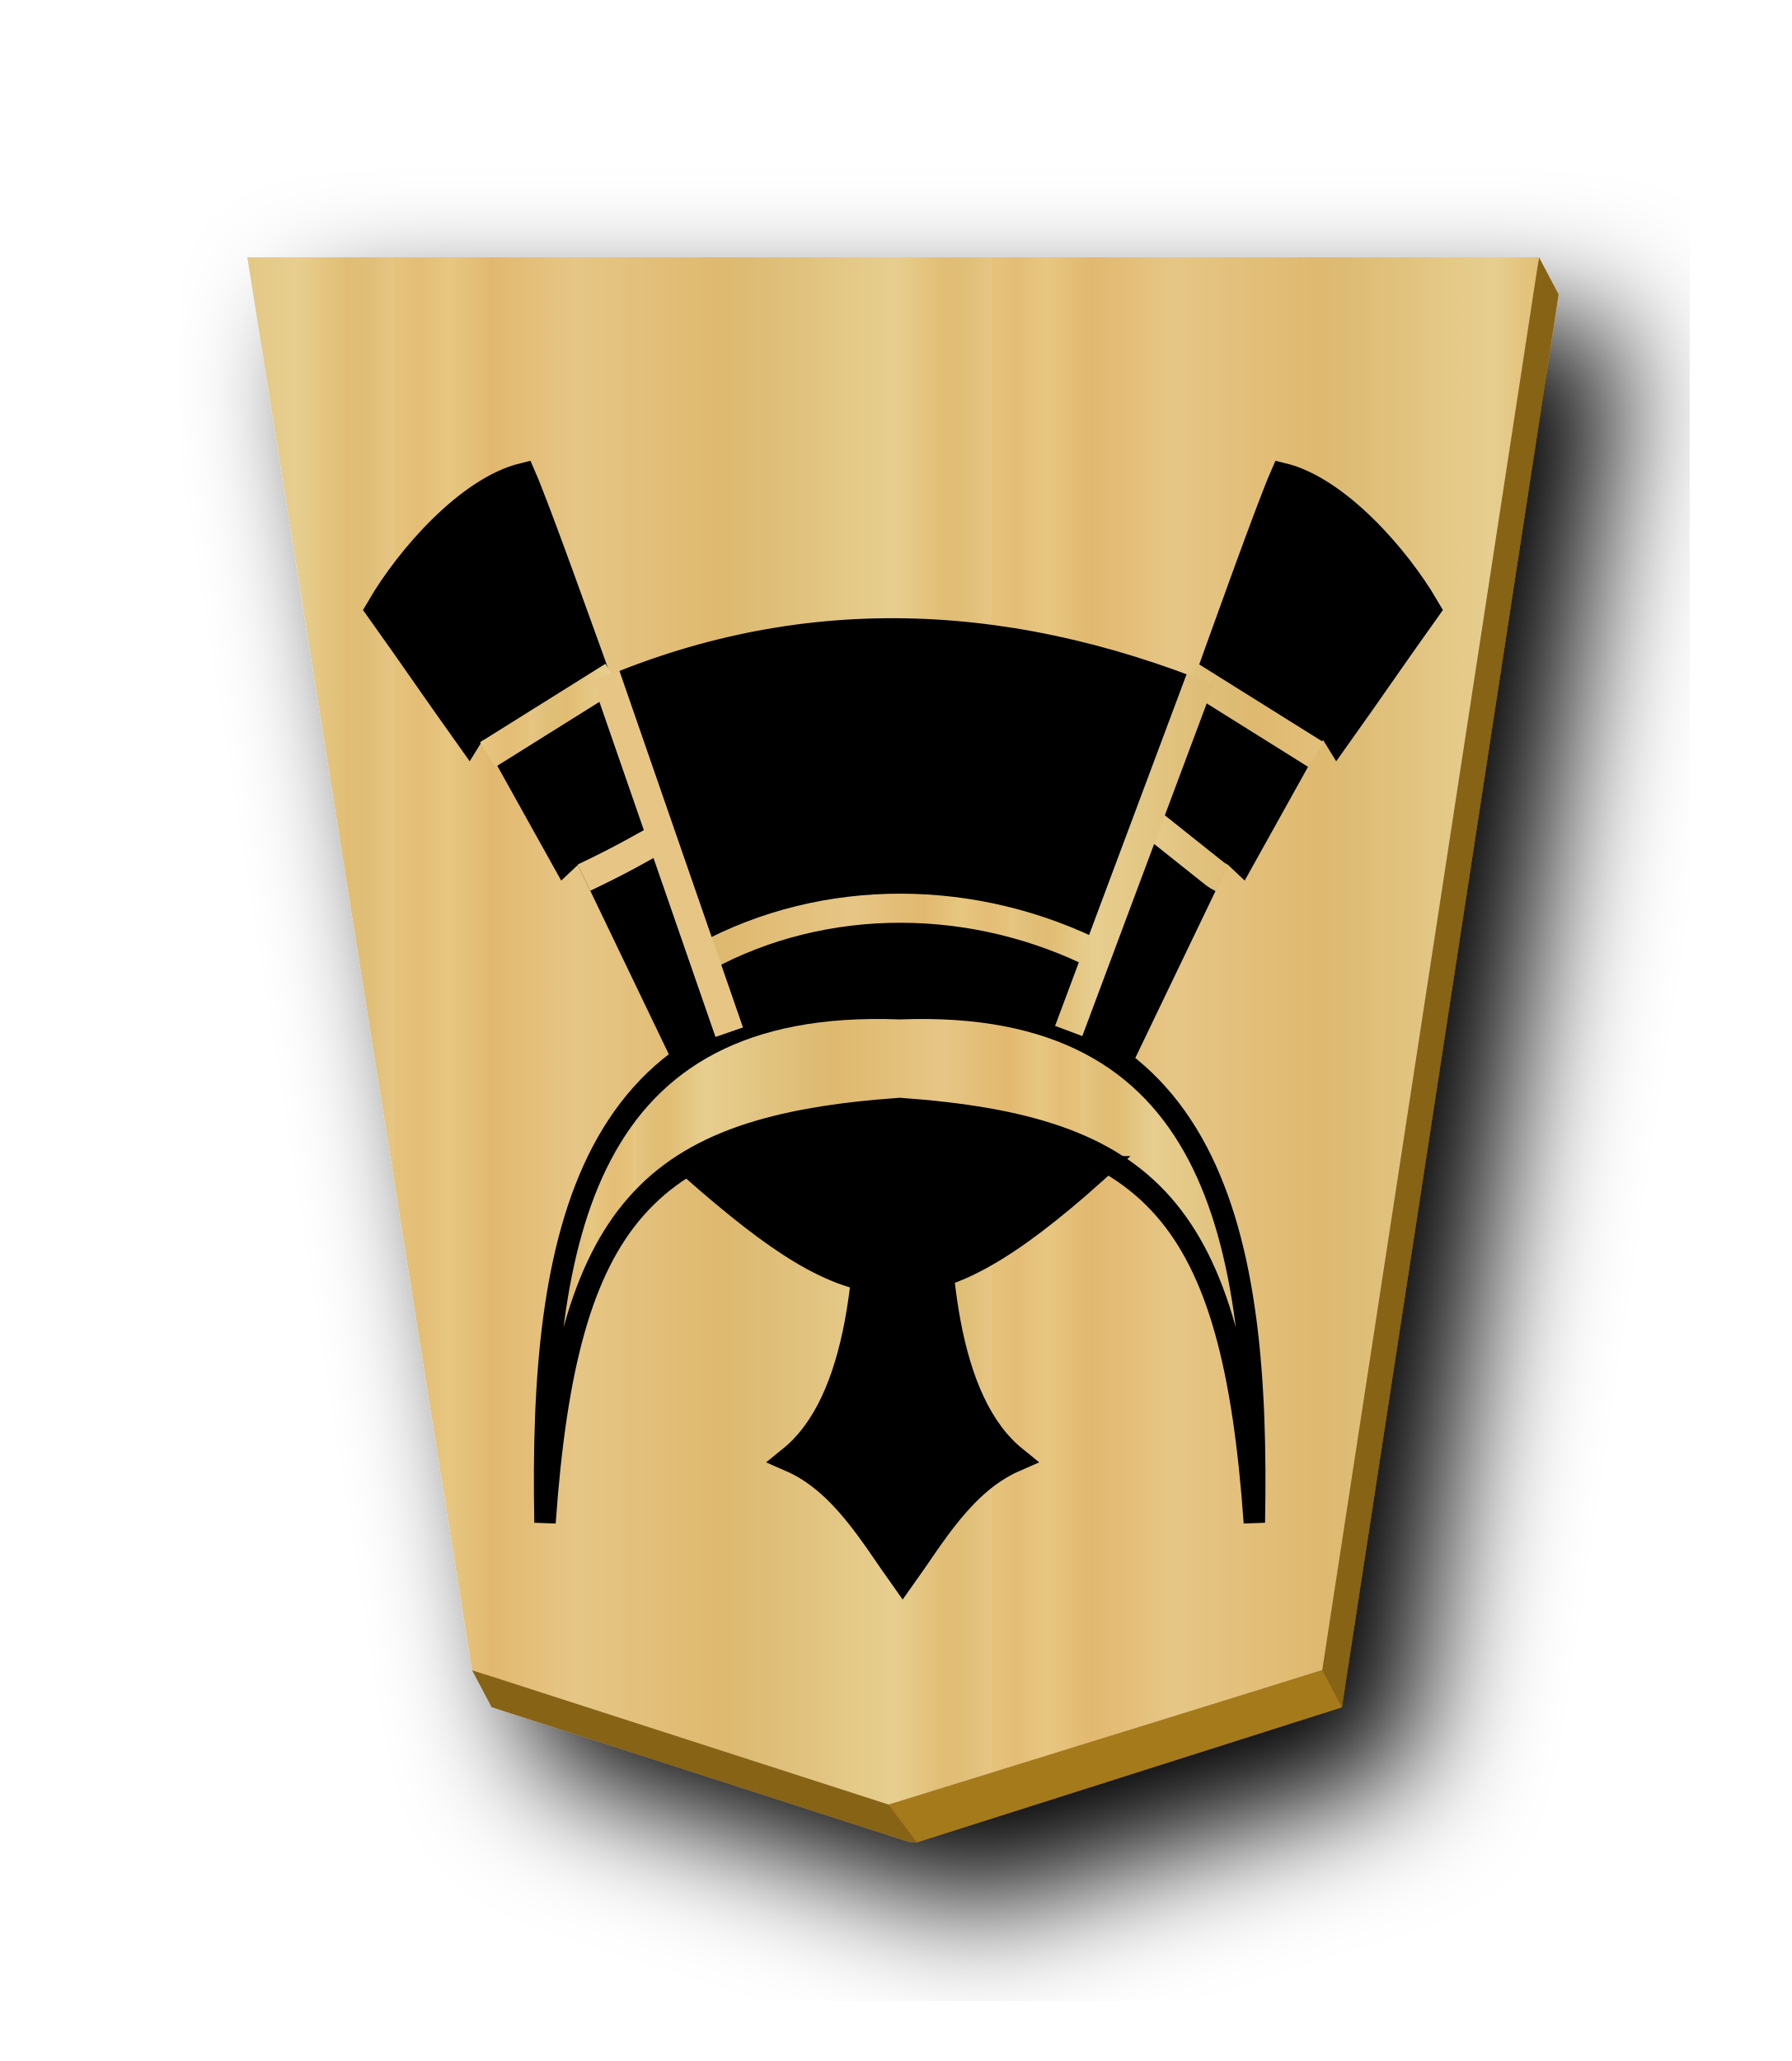
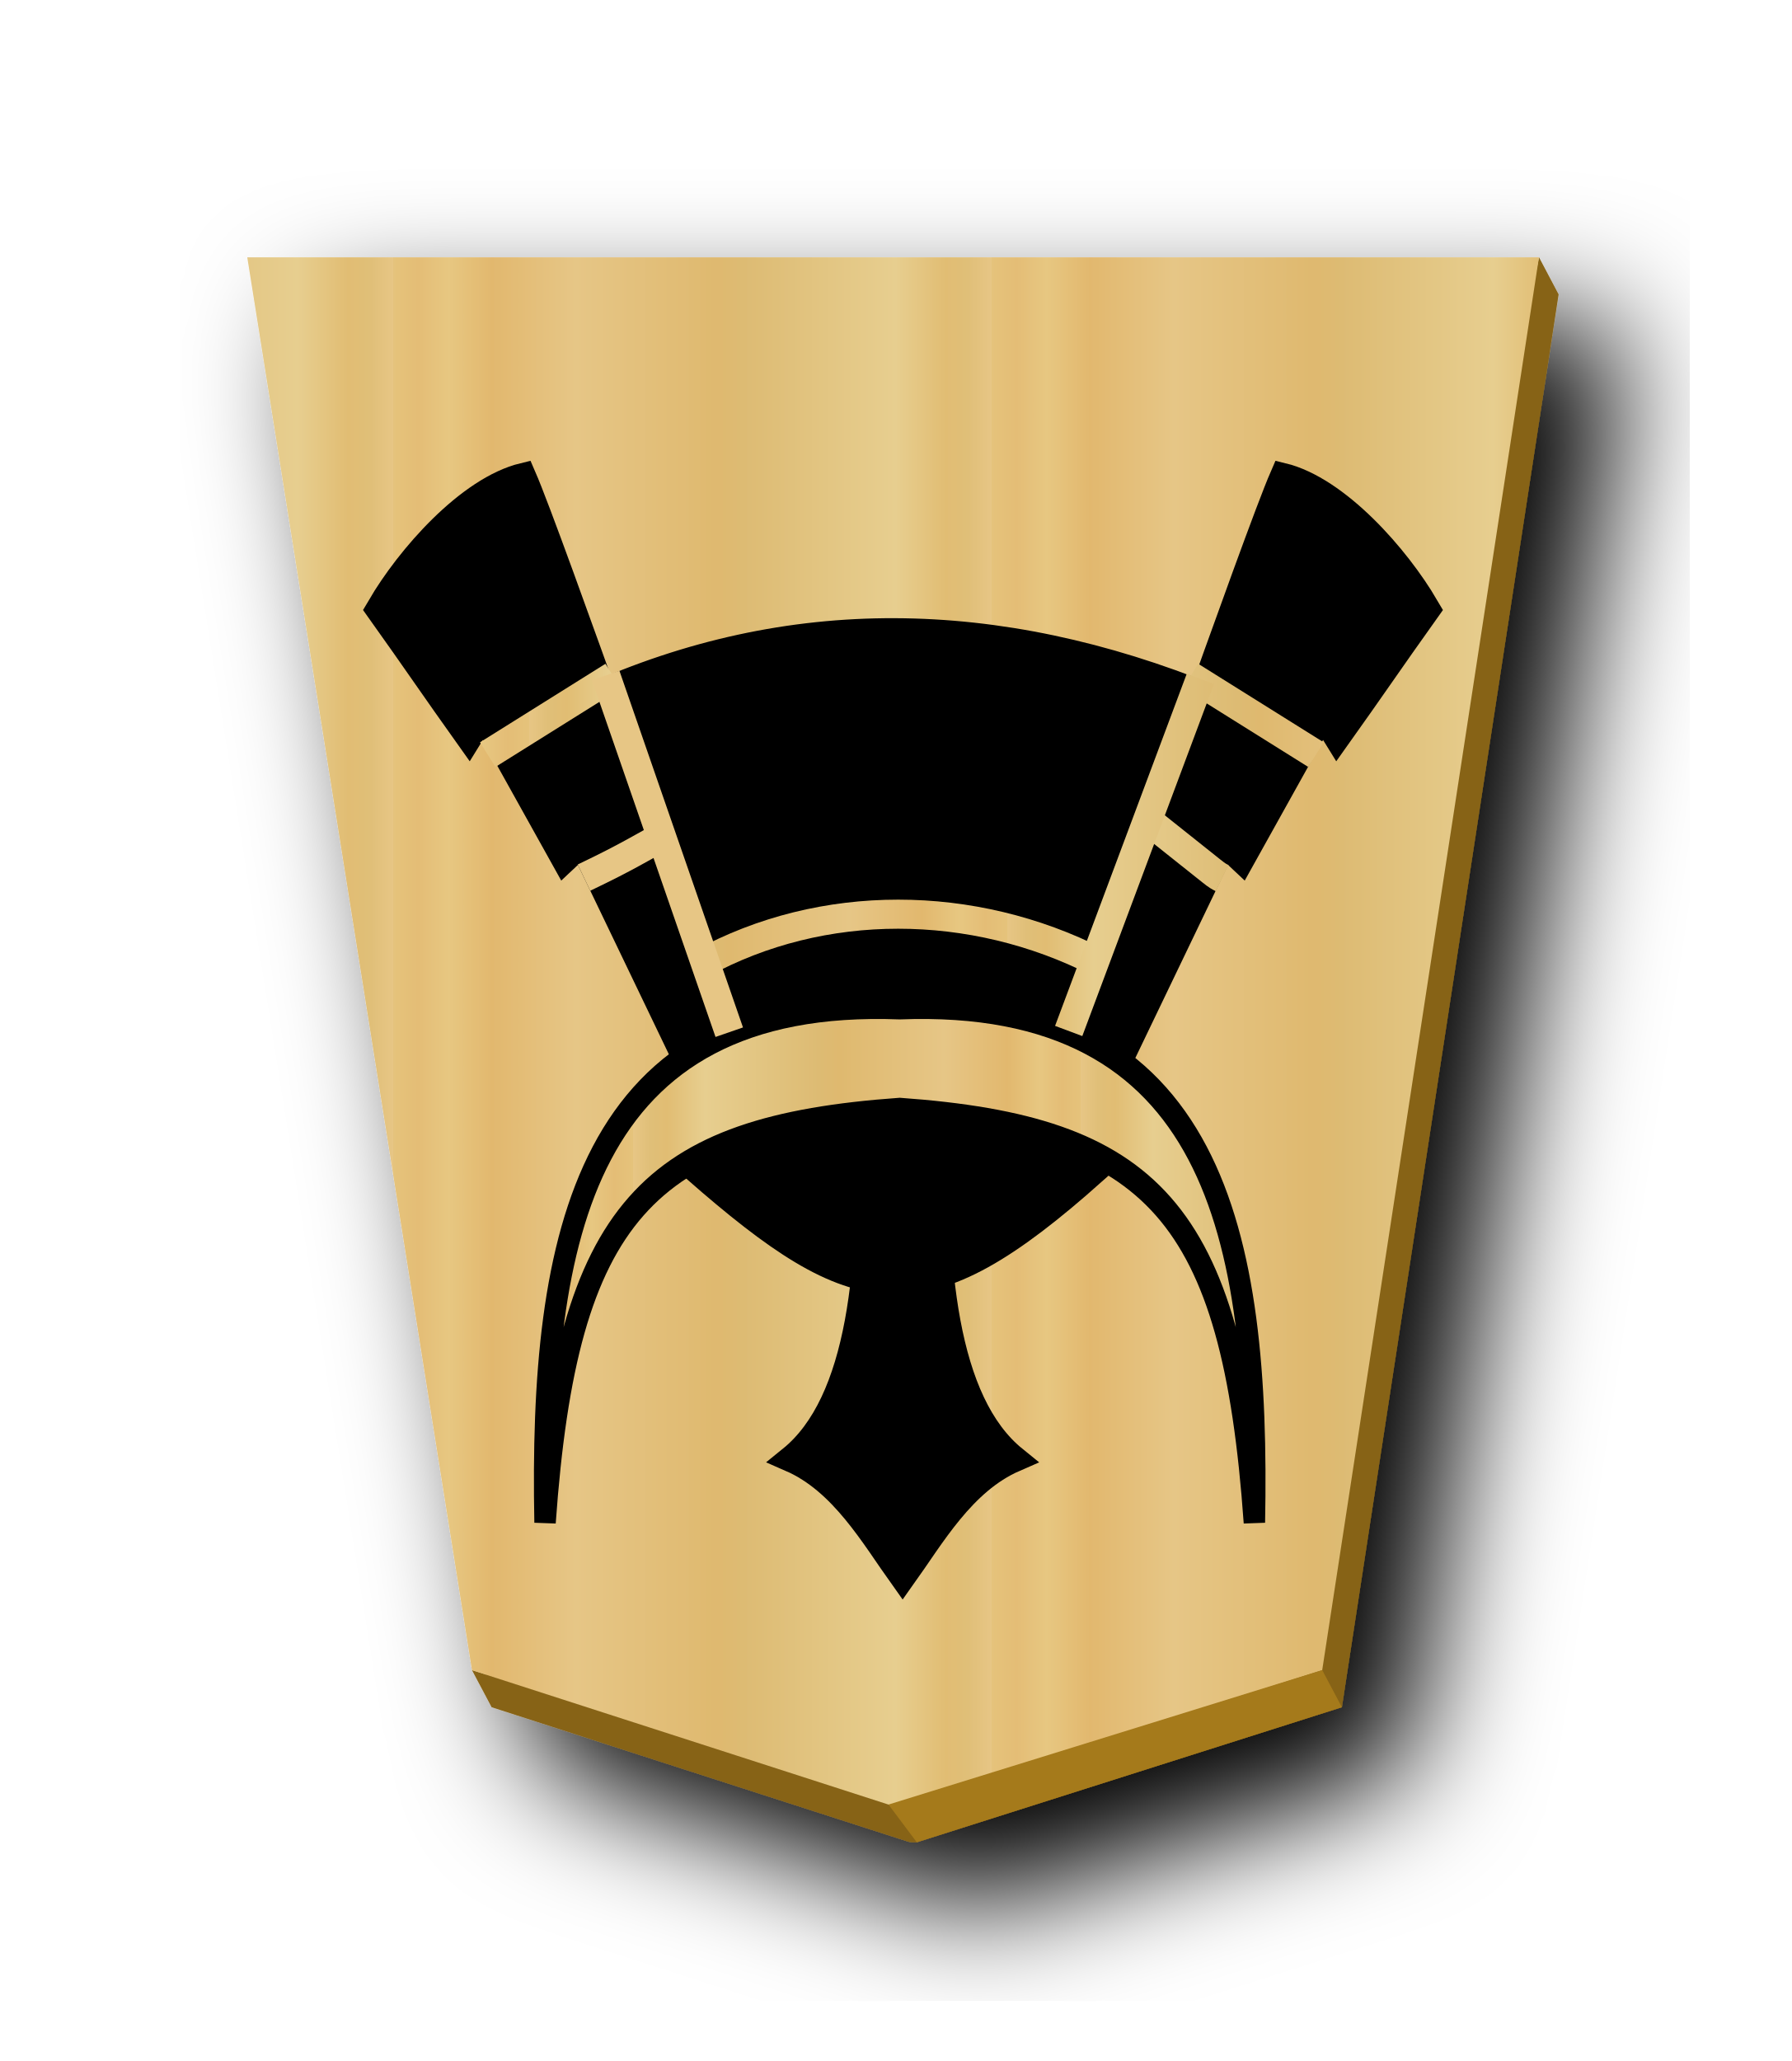
- <svg xmlns="http://www.w3.org/2000/svg" xmlns:xlink="http://www.w3.org/1999/xlink" width="52.157" height="60" version="1.1" id="svg1717">
-   <defs id="defs1721">
-     <filter style="color-interpolation-filters:sRGB" id="filter1552">
-       <feFlood flood-opacity="0.498" flood-color="rgb(0,0,0)" result="flood" id="feFlood1542" />
-       <feComposite in="flood" in2="SourceGraphic" operator="in" result="composite1" id="feComposite1544" />
-       <feGaussianBlur in="composite1" stdDeviation="2.5" result="blur" id="feGaussianBlur1546" />
-       <feOffset dx="4.57967e-15" dy="4.41314e-15" result="offset" id="feOffset1548" />
-       <feComposite in="SourceGraphic" in2="offset" operator="over" result="composite2" id="feComposite1550" />
+ <svg xmlns="http://www.w3.org/2000/svg" xmlns:xlink="http://www.w3.org/1999/xlink" width="52.157" height="60">
+   <defs>
+     <filter id="d">
+       <feGaussianBlur in="SourceAlpha" result="blur" stdDeviation="2" />
+       <feOffset result="offsetBlur" dx="2" dy="2" />
+       <feBlend in="SourceGraphic" in2="offsetBlur" />
    </filter>
-     <filter style="color-interpolation-filters:sRGB" id="filter1540">
-       <feFlood flood-opacity="0.498" flood-color="rgb(0,0,0)" result="flood" id="feFlood1530" />
-       <feComposite in="flood" in2="SourceGraphic" operator="in" result="composite1" id="feComposite1532" />
-       <feGaussianBlur in="composite1" stdDeviation="2.5" result="blur" id="feGaussianBlur1534" />
-       <feOffset dx="4.57967e-15" dy="4.41314e-15" result="offset" id="feOffset1536" />
-       <feComposite in="SourceGraphic" in2="offset" operator="over" result="composite2" id="feComposite1538" />
-     </filter>
-     <filter id="drop-shadow-9">
-       <feGaussianBlur in="SourceAlpha" result="blur" stdDeviation="2" id="feGaussianBlur5056" />
-       <feOffset result="offsetBlur" dx="2" dy="2" id="feOffset5058" />
-       <feBlend in="SourceGraphic" in2="offsetBlur" mode="normal" id="feBlend5060" />
-     </filter>
-     <filter id="drop-shadow-2">
-       <feGaussianBlur in="SourceAlpha" result="blur" stdDeviation="2" id="feGaussianBlur6807" />
-       <feOffset result="offsetBlur" dx="2" dy="2" id="feOffset6809" />
-       <feBlend in="SourceGraphic" in2="offsetBlur" mode="normal" id="feBlend6811" />
-     </filter>
-     <filter id="drop-shadow-2-8">
-       <feGaussianBlur in="SourceAlpha" result="blur" stdDeviation="2" id="feGaussianBlur6807-2" />
-       <feOffset result="offsetBlur" dx="2" dy="2" id="feOffset6809-8" />
-       <feBlend in="SourceGraphic" in2="offsetBlur" mode="normal" id="feBlend6811-0" />
-     </filter>
-     <filter id="drop-shadow-6">
-       <feGaussianBlur in="SourceAlpha" result="blur" stdDeviation="2" id="feGaussianBlur5056-9" />
-       <feOffset result="offsetBlur" dx="2" dy="2" id="feOffset5058-0" />
-       <feBlend in="SourceGraphic" in2="offsetBlur" mode="normal" id="feBlend5060-9" />
-     </filter>
-     <filter id="drop-shadow-27">
-       <feGaussianBlur in="SourceAlpha" result="blur" stdDeviation="2" id="feGaussianBlur5056-5" />
-       <feOffset result="offsetBlur" dx="2" dy="2" id="feOffset5058-6" />
-       <feBlend in="SourceGraphic" in2="offsetBlur" mode="normal" id="feBlend5060-96" />
-     </filter>
-     <filter id="drop-shadow-2-88">
-       <feGaussianBlur in="SourceAlpha" result="blur" stdDeviation="2" id="feGaussianBlur6807-1" />
-       <feOffset result="offsetBlur" dx="2" dy="2" id="feOffset6809-5" />
-       <feBlend in="SourceGraphic" in2="offsetBlur" mode="normal" id="feBlend6811-7" />
-     </filter>
-     <filter id="drop-shadow-2-6">
-       <feGaussianBlur in="SourceAlpha" result="blur" stdDeviation="2" id="feGaussianBlur6807-4" />
-       <feOffset result="offsetBlur" dx="2" dy="2" id="feOffset6809-6" />
-       <feBlend in="SourceGraphic" in2="offsetBlur" mode="normal" id="feBlend6811-8" />
-     </filter>
-     <filter id="drop-shadow-62">
-       <feGaussianBlur in="SourceAlpha" result="blur" stdDeviation="2" id="feGaussianBlur5056-7" />
-       <feOffset result="offsetBlur" dx="2" dy="2" id="feOffset5058-9" />
-       <feBlend in="SourceGraphic" in2="offsetBlur" mode="normal" id="feBlend5060-1" />
-     </filter>
-     <filter id="drop-shadow-1">
-       <feGaussianBlur in="SourceAlpha" result="blur" stdDeviation="2" id="feGaussianBlur5056-0" />
-       <feOffset result="offsetBlur" dx="2" dy="2" id="feOffset5058-7" />
-       <feBlend in="SourceGraphic" in2="offsetBlur" mode="normal" id="feBlend5060-4" />
-     </filter>
-     <filter id="drop-shadow-2-67">
-       <feGaussianBlur in="SourceAlpha" result="blur" stdDeviation="2" id="feGaussianBlur6807-7" />
-       <feOffset result="offsetBlur" dx="2" dy="2" id="feOffset6809-4" />
-       <feBlend in="SourceGraphic" in2="offsetBlur" mode="normal" id="feBlend6811-74" />
-     </filter>
-     <filter id="drop-shadow-2-86">
-       <feGaussianBlur in="SourceAlpha" result="blur" stdDeviation="2" id="feGaussianBlur6807-6" />
-       <feOffset result="offsetBlur" dx="2" dy="2" id="feOffset6809-9" />
-       <feBlend in="SourceGraphic" in2="offsetBlur" mode="normal" id="feBlend6811-1" />
-     </filter>
-     <filter id="drop-shadow-22">
-       <feGaussianBlur in="SourceAlpha" result="blur" stdDeviation="2" id="feGaussianBlur5056-0-5" />
-       <feOffset result="offsetBlur" dx="2" dy="2" id="feOffset5058-0-0" />
-       <feBlend in="SourceGraphic" in2="offsetBlur" mode="normal" id="feBlend5060-0" />
-     </filter>
-     <filter id="drop-shadow-2-8-6">
-       <feGaussianBlur in="SourceAlpha" result="blur" stdDeviation="2" id="feGaussianBlur6807-40" />
-       <feOffset result="offsetBlur" dx="2" dy="2" id="feOffset6809-4-3" />
-       <feBlend in="SourceGraphic" in2="offsetBlur" mode="normal" id="feBlend6811-3" />
-     </filter>
-     <filter id="drop-shadow-5">
-       <feGaussianBlur in="SourceAlpha" result="blur" stdDeviation="2" id="feGaussianBlur5056-6" />
-       <feOffset result="offsetBlur" dx="2" dy="2" id="feOffset5058-2" />
-       <feBlend in="SourceGraphic" in2="offsetBlur" mode="normal" id="feBlend5060-8" />
-     </filter>
-     <filter id="drop-shadow-5-9">
-       <feGaussianBlur in="SourceAlpha" result="blur" stdDeviation="2" id="feGaussianBlur5056-6-0" />
-       <feOffset result="offsetBlur" dx="2" dy="2" id="feOffset5058-2-0" />
-       <feBlend in="SourceGraphic" in2="offsetBlur" mode="normal" id="feBlend5060-8-3" />
-     </filter>
-     <filter id="drop-shadow-2-84">
-       <feGaussianBlur in="SourceAlpha" result="blur" stdDeviation="2" id="feGaussianBlur6807-9" />
-       <feOffset result="offsetBlur" dx="2" dy="2" id="feOffset6809-5-9" />
-       <feBlend in="SourceGraphic" in2="offsetBlur" mode="normal" id="feBlend6811-1-9" />
-     </filter>
-     <filter id="drop-shadow-5-7">
-       <feGaussianBlur in="SourceAlpha" result="blur" stdDeviation="2" id="feGaussianBlur5056-6-4" />
-       <feOffset result="offsetBlur" dx="2" dy="2" id="feOffset5058-2-07" />
-       <feBlend in="SourceGraphic" in2="offsetBlur" mode="normal" id="feBlend5060-8-9" />
-     </filter>
-     <filter id="drop-shadow-5-0">
-       <feGaussianBlur in="SourceAlpha" result="blur" stdDeviation="2" id="feGaussianBlur5056-6-2" />
-       <feOffset result="offsetBlur" dx="2" dy="2" id="feOffset5058-2-2" />
-       <feBlend in="SourceGraphic" in2="offsetBlur" mode="normal" id="feBlend5060-8-4" />
-     </filter>
-     <filter id="drop-shadow-2-8-6-3">
-       <feGaussianBlur in="SourceAlpha" result="blur" stdDeviation="2" id="feGaussianBlur6807-40-7" />
-       <feOffset result="offsetBlur" dx="2" dy="2" id="feOffset6809-4-3-6" />
-       <feBlend in="SourceGraphic" in2="offsetBlur" mode="normal" id="feBlend6811-3-1" />
-     </filter>
-     <filter id="drop-shadow-2-8-6-8">
-       <feGaussianBlur in="SourceAlpha" result="blur" stdDeviation="2" id="feGaussianBlur6807-40-6" />
-       <feOffset result="offsetBlur" dx="2" dy="2" id="feOffset6809-4-3-1" />
-       <feBlend in="SourceGraphic" in2="offsetBlur" mode="normal" id="feBlend6811-3-8" />
-     </filter>
-     <filter id="drop-shadow-22-1">
-       <feGaussianBlur in="SourceAlpha" result="blur" stdDeviation="2" id="feGaussianBlur5056-0-5-5" />
-       <feOffset result="offsetBlur" dx="2" dy="2" id="feOffset5058-0-0-8" />
-       <feBlend in="SourceGraphic" in2="offsetBlur" mode="normal" id="feBlend5060-0-4" />
-     </filter>
-     <linearGradient id="linearGradient12530">
-       <stop style="stop-color:#dfb459;stop-opacity:1" offset="0" id="stop12526" />
-       <stop id="stop16843" offset="0.033" style="stop-color:#dead54;stop-opacity:1" />
-       <stop id="stop12556" offset="0.093" style="stop-color:#e1b85f;stop-opacity:1" />
-       <stop id="stop12532" offset="0.165" style="stop-color:#dba84d;stop-opacity:1" />
-       <stop style="stop-color:#dfb765;stop-opacity:1" offset="0.305" id="stop12564" />
-       <stop style="stop-color:#d8a94e;stop-opacity:1" offset="0.539" id="stop12558" />
-       <stop id="stop12562" offset="0.586" style="stop-color:#d5ab53;stop-opacity:1" />
-       <stop style="stop-color:#e0bf6e;stop-opacity:1" offset="0.84" id="stop12534" />
-       <stop id="stop16845" offset="0.924" style="stop-color:#daae52;stop-opacity:1" />
-       <stop id="stop12560" offset="0.962" style="stop-color:#d9af57;stop-opacity:1" />
-       <stop style="stop-color:#e1b663;stop-opacity:1" offset="1" id="stop12528" />
+     <linearGradient id="a">
+       <stop offset="0" stop-color="#dfb459" />
+       <stop offset=".033" stop-color="#dead54" />
+       <stop offset=".093" stop-color="#e1b85f" />
+       <stop offset=".165" stop-color="#dba84d" />
+       <stop offset=".305" stop-color="#dfb765" />
+       <stop offset=".539" stop-color="#d8a94e" />
+       <stop offset=".586" stop-color="#d5ab53" />
+       <stop offset=".84" stop-color="#e0bf6e" />
+       <stop offset=".924" stop-color="#daae52" />
+       <stop offset=".962" stop-color="#d9af57" />
+       <stop offset="1" stop-color="#e1b663" />
    </linearGradient>
-     <filter id="drop-shadow-22-2">
-       <feGaussianBlur in="SourceAlpha" result="blur" stdDeviation="2" id="feGaussianBlur5056-0-5-1" />
-       <feOffset result="offsetBlur" dx="2" dy="2" id="feOffset5058-0-0-3" />
-       <feBlend in="SourceGraphic" in2="offsetBlur" mode="normal" id="feBlend5060-0-1" />
-     </filter>
-     <linearGradient xlink:href="#linearGradient12530" id="linearGradient11689" x1="148.368" y1="49.819" x2="129.504" y2="49.819" gradientUnits="userSpaceOnUse" spreadMethod="repeat" />
-     <linearGradient xlink:href="#linearGradient11760" id="linearGradient60400" x1="-40.518" y1="236.614" x2="184.164" y2="236.614" gradientUnits="userSpaceOnUse" spreadMethod="repeat" />
-     <linearGradient xlink:href="#linearGradient11760" id="linearGradient60416" x1="262.772" y1="142.935" x2="280.5" y2="142.935" gradientUnits="userSpaceOnUse" spreadMethod="repeat" />
-     <linearGradient xlink:href="#linearGradient11760" id="linearGradient60440" x1="295.323" y1="90.705" x2="311.338" y2="90.705" gradientUnits="userSpaceOnUse" />
-     <linearGradient xlink:href="#linearGradient11760" id="linearGradient60432" x1="296.145" y1="93.368" x2="313.361" y2="93.368" gradientUnits="userSpaceOnUse" spreadMethod="repeat" />
-     <linearGradient xlink:href="#linearGradient11760" id="linearGradient60408" x1="294.715" y1="93.394" x2="311.827" y2="93.394" gradientUnits="userSpaceOnUse" />
-     <filter id="drop-shadow-22-29">
-       <feGaussianBlur in="SourceAlpha" result="blur" stdDeviation="2" id="feGaussianBlur5056-0-5-3" />
-       <feOffset result="offsetBlur" dx="2" dy="2" id="feOffset5058-0-0-1" />
-       <feBlend in="SourceGraphic" in2="offsetBlur" mode="normal" id="feBlend5060-0-2" />
-     </filter>
-     <filter id="drop-shadow-2-84-1-4">
-       <feGaussianBlur in="SourceAlpha" result="blur" stdDeviation="2" id="feGaussianBlur6807-9-0-2" />
-       <feOffset result="offsetBlur" dx="2" dy="2" id="feOffset6809-5-3-5" />
-       <feBlend in="SourceGraphic" in2="offsetBlur" mode="normal" id="feBlend6811-1-0-4" />
-     </filter>
-     <linearGradient id="linearGradient11760">
-       <stop id="stop11738" offset="0" style="stop-color:#e5c37b;stop-opacity:1" />
-       <stop style="stop-color:#e4bd76;stop-opacity:1" offset="0.042" id="stop11740" />
-       <stop style="stop-color:#e7c781;stop-opacity:1" offset="0.093" id="stop11742" />
-       <stop style="stop-color:#e2b86e;stop-opacity:1" offset="0.165" id="stop11744" />
-       <stop id="stop11746" offset="0.305" style="stop-color:#e6c686;stop-opacity:1" />
-       <stop id="stop11748" offset="0.539" style="stop-color:#dfb96f;stop-opacity:1" />
-       <stop style="stop-color:#ddbb73;stop-opacity:1" offset="0.586" id="stop11750" />
-       <stop id="stop11752" offset="0.84" style="stop-color:#e7ce8f;stop-opacity:1" />
-       <stop style="stop-color:#e1bd73;stop-opacity:1" offset="0.924" id="stop11754" />
-       <stop style="stop-color:#e0bf78;stop-opacity:1" offset="0.962" id="stop11756" />
-       <stop id="stop11758" offset="1" style="stop-color:#e7c685;stop-opacity:1" />
+     <linearGradient xlink:href="#a" id="c" x1="148.368" y1="49.819" x2="129.504" y2="49.819" gradientUnits="userSpaceOnUse" spreadMethod="repeat" />
+     <linearGradient xlink:href="#b" id="f" x1="-40.518" y1="236.614" x2="184.164" y2="236.614" gradientUnits="userSpaceOnUse" spreadMethod="repeat" />
+     <linearGradient xlink:href="#b" id="g" x1="262.772" y1="142.935" x2="280.5" y2="142.935" gradientUnits="userSpaceOnUse" spreadMethod="repeat" />
+     <linearGradient xlink:href="#b" id="h" x1="295.323" y1="90.705" x2="311.338" y2="90.705" gradientUnits="userSpaceOnUse" />
+     <linearGradient xlink:href="#b" id="i" x1="296.145" y1="93.368" x2="313.361" y2="93.368" gradientUnits="userSpaceOnUse" spreadMethod="repeat" />
+     <linearGradient xlink:href="#b" id="j" x1="294.715" y1="93.394" x2="311.827" y2="93.394" gradientUnits="userSpaceOnUse" />
+     <linearGradient id="b">
+       <stop offset="0" stop-color="#e5c37b" />
+       <stop offset=".042" stop-color="#e4bd76" />
+       <stop offset=".093" stop-color="#e7c781" />
+       <stop offset=".165" stop-color="#e2b86e" />
+       <stop offset=".305" stop-color="#e6c686" />
+       <stop offset=".539" stop-color="#dfb96f" />
+       <stop offset=".586" stop-color="#ddbb73" />
+       <stop offset=".84" stop-color="#e7ce8f" />
+       <stop offset=".924" stop-color="#e1bd73" />
+       <stop offset=".962" stop-color="#e0bf78" />
+       <stop offset="1" stop-color="#e7c685" />
    </linearGradient>
-     <linearGradient xlink:href="#linearGradient11760" id="linearGradient14143" gradientUnits="userSpaceOnUse" x1="148.368" y1="49.819" x2="129.504" y2="49.819" spreadMethod="repeat" />
+     <linearGradient xlink:href="#b" id="e" gradientUnits="userSpaceOnUse" x1="148.368" y1="49.819" x2="129.504" y2="49.819" spreadMethod="repeat" />
  </defs>
-   <filter id="drop-shadow">
-     <feGaussianBlur in="SourceAlpha" result="blur" stdDeviation="2" id="feGaussianBlur1692" />
-     <feOffset result="offsetBlur" dx="2" dy="2" id="feOffset1694" />
-     <feBlend in="SourceGraphic" in2="offsetBlur" mode="normal" id="feBlend1696" />
-   </filter>
-   <g style="display:inline" id="g8300" transform="translate(-229.8976,-144.8817)">
-     <g id="g6832-4" transform="matrix(0.9230881,0,0,0.9230881,137.4419,124.8479)" style="display:inline;fill:url(#linearGradient11689);fill-opacity:1;filter:url(#drop-shadow-2-84)">
-       <g style="fill:url(#linearGradient11689);fill-opacity:1.0" id="g6830-3" transform="rotate(180,45.5785,23.8125)">
-         <path style="fill:#876419;fill-opacity:1;stroke-width:0.923" d="M 44.811 7.49 L 44.594 8.57 L 7.771 8.57 L 14.164 48.752 L 13.742 48.621 L 14.314 49.701 L 26.443 53.615 C 26.526 53.631 26.609 53.643 26.693 53.633 L 39.07 49.701 L 45.381 8.57 L 44.811 7.49 z " transform="matrix(-1.08332,0,0,-1.08332,-9.002188,25.92191)" id="path11691" />
-         <path id="path6814-84" d="m -37.299,-31.01 -13.409,4.26 -6.837,44.558 40.743,1.56e-4 -7.088,-44.558 -13.138,-4.239 c -0.09,-0.017 -0.18,-0.032 -0.271,-0.021 z" style="fill:url(#linearGradient14143);fill-opacity:1" />
-       </g>
-     </g>
-     <path style="fill:#a57a1b;stroke:none;stroke-width:1px;stroke-linecap:butt;stroke-linejoin:miter;stroke-opacity:1;fill-opacity:1" d="m 255.768,197.416 0.823,1.099 12.377,-3.932 -0.572,-1.08 z" id="path11700" />
-     <g id="g4765-8" transform="matrix(-0.8466389,0,0,-0.8466389,523.2618,248.7218)" style="display:inline;stroke-width:1;stroke-miterlimit:4;stroke-dasharray:none">
-       <g id="g4749-0" style="stroke-width:1;stroke-miterlimit:4;stroke-dasharray:none">
-         <g id="g4698-6" transform="translate(-0.1909194)" style="stroke-width:1;stroke-miterlimit:4;stroke-dasharray:none">
-           <g style="stroke:#000000;stroke-width:1;stroke-miterlimit:4;stroke-dasharray:none" transform="translate(31.46625,-52.3259)" id="g4642-5">
-             <path style="fill:#000000;stroke:#000000;stroke-width:1;stroke-linecap:butt;stroke-linejoin:miter;stroke-miterlimit:4;stroke-dasharray:none;stroke-opacity:1" d="m 282.83,136.555 c 0.204,-5.886 -0.282,-11.142 -3.009,-13.33 2.021,-0.874 3.211,-2.979 4.365,-4.579 1.153,1.599 2.344,3.705 4.365,4.579 -2.727,2.187 -3.213,7.444 -3.009,13.33 v 4e-5 c -0.479,0.154 -0.912,0.23 -1.356,0.233 -0.444,-0.003 -0.877,-0.079 -1.356,-0.233 z" id="path4543-7-5" transform="matrix(0.8817882,0,0,0.8893486,33.59414,15.21736)" />
-             <path transform="matrix(0.06852995,0,0,0.08094496,265.4334,113.5891)" style="fill:url(#linearGradient60400);fill-opacity:1.0;stroke:#000000;stroke-width:10.741;stroke-linecap:butt;stroke-linejoin:miter;stroke-miterlimit:4;stroke-dasharray:none;stroke-opacity:1" d="M 97.159,111.627 C 94.395,233.017 116.773,335.819 275.143,330.702 433.513,335.819 455.891,233.017 453.127,111.627 442.062,243.914 401.615,279.031 275.143,286.665 148.672,279.031 108.224,243.914 97.159,111.627 Z" id="path4545-5" />
-             <path transform="matrix(0.06852995,0,0,0.08094496,265.4334,113.5891)" style="fill:#000000;stroke:#000000;stroke-width:13.427;stroke-linecap:butt;stroke-linejoin:miter;stroke-miterlimit:4;stroke-dasharray:none;stroke-opacity:1" d="m 166.796,305.119 -54.464,95.975 -8.754,-6.962 -40.59,61.713 -7.283,-9.989 c -17.702,21.022 -27.021,32.762 -44.724,53.783 14.216,20.56 44.129,49.69 71.961,55.397 13.293,-25.846 83.134,-195.794 102.034,-237.339 m 195.234,-12.578 54.464,95.975 8.754,-6.962 40.59,61.713 7.283,-9.989 c 17.702,21.022 27.021,32.762 44.724,53.783 -14.216,20.56 -44.129,49.69 -71.961,55.397 -13.293,-25.846 -83.134,-195.794 -102.034,-237.339" id="path4555-4" />
-             <path style="fill:#000000;stroke:#000000;stroke-width:0.985;stroke-linecap:butt;stroke-linejoin:miter;stroke-miterlimit:4;stroke-dasharray:none;stroke-opacity:1" d="m 273.596,150.941 c 7.368,2.998 14.491,3.094 21.344,0 l -4.026,-11.426 c -4.026,1.6 -9.195,1.934 -13.229,-0.091 z" id="path4559-6" />
-             <path style="fill:none;stroke:url(#linearGradient60416);stroke-width:1;stroke-linecap:butt;stroke-linejoin:miter;stroke-miterlimit:4;stroke-dasharray:none;stroke-opacity:1" d="m 277.406,142.092 c 4.274,2.181 9.44,2.241 13.607,-0.031" id="path4553-5" />
-           </g>
-           <path transform="translate(-0.7954951,2.740039)" style="fill:none;stroke:url(#linearGradient60440);stroke-width:1;stroke-linecap:butt;stroke-linejoin:miter;stroke-miterlimit:4;stroke-dasharray:none;stroke-opacity:1" d="m 305.46,89.714 c 0.226,0.11 0.292,0.192 0.382,0.255 l 2.239,1.784 m 19.327,-2.022 c -1.58,0.756 -1.927,1.009 -2.891,1.514" id="path4667-9" />
-           <path id="path4676-2" d="m 303.51,92.019 4.314,2.699 m 24.168,-2.699 -4.314,2.699" style="fill:none;stroke:url(#linearGradient60432);stroke-width:1;stroke-linecap:butt;stroke-linejoin:miter;stroke-miterlimit:4;stroke-dasharray:none;stroke-opacity:1" transform="translate(-2.069544,4.683662)" />
-           <path id="path4684-3" d="m 305.415,99.305 4.528,-12.106 m 11.674,-0.042 4.25,12.266" style="fill:none;stroke:url(#linearGradient60408);stroke-width:1;stroke-linecap:butt;stroke-linejoin:miter;stroke-miterlimit:4;stroke-dasharray:none;stroke-opacity:1" />
-         </g>
-         <path style="fill:#000000;stroke:#000000;stroke-width:1;stroke-linecap:butt;stroke-linejoin:miter;stroke-miterlimit:4;stroke-dasharray:none;stroke-opacity:1" d="m 308.939,82.397 c 5.872,-5.234 8.038,-4.799 13.62,0.085 -2.865,1.17 -3.08,1.033 -6.698,1.682 -3.343,-0.681 -2.766,-0.121 -6.921,-1.767 z" id="path4726-6" />
-       </g>
-     </g>
+   <g transform="matrix(.92309 0 0 .92309 -92.456 -20.034)" fill="url(#c)" filter="url(#d)">
+     <path d="M148.703 29.817l-.234 1.17h-39.89l6.924 43.53-.457-.142.62 1.17 13.14 4.24c.09.018.18.03.27.02l13.409-4.26 6.836-44.558-.618-1.17z" fill="#876419" />
+     <path d="M-37.3-31.01l-13.408 4.26-6.837 44.558h40.743L-23.89-26.75l-13.138-4.239a.885.885 0 0 0-.271-.021z" fill="url(#e)" transform="rotate(180 45.578 23.813)" />
  </g>
+   <path d="M25.87 52.534l.823 1.099L39.07 49.7l-.572-1.08z" fill="#a57a1b" />
+   <g stroke="#000">
+     <path d="M282.83 136.555c.204-5.885-.282-11.142-3.009-13.33 2.021-.873 3.212-2.979 4.365-4.578 1.154 1.6 2.344 3.705 4.365 4.579-2.727 2.187-3.213 7.444-3.009 13.33v0c-.479.153-.912.229-1.356.232a4.436 4.436 0 0 1-1.356-.233z" transform="matrix(-.74656 0 0 -.75296 238.443 135.258)" />
+     <path transform="matrix(-.05802 0 0 -.06853 42.16 51.972)" d="M97.159 111.627c-2.764 121.39 19.614 224.192 177.984 219.075 158.37 5.117 180.748-97.685 177.985-219.075-11.066 132.287-51.513 167.404-177.985 175.038-126.471-7.634-166.92-42.75-177.984-175.038z" fill="url(#f)" stroke-width="10.741" />
+     <path transform="matrix(-.05802 0 0 -.06853 42.16 51.972)" d="M166.796 305.119l-54.464 95.975-8.754-6.962-40.59 61.712-7.283-9.989c-17.703 21.022-27.021 32.762-44.724 53.784 14.216 20.56 44.13 49.69 71.96 55.397 13.294-25.846 83.135-195.794 102.034-237.34M380.21 305.12l54.464 95.975 8.754-6.962 40.59 61.712 7.283-9.989c17.702 21.022 27.021 32.762 44.724 53.784-14.216 20.56-44.13 49.69-71.961 55.397-13.293-25.846-83.134-195.794-102.034-237.34" stroke-width="13.427" />
+     <path d="M35.248 20.348c-6.238-2.538-12.268-2.62-18.07 0l3.408 9.674c3.409-1.355 7.785-1.637 11.2.077z" stroke-width=".834" />
+     <path d="M277.406 142.092c4.274 2.182 9.44 2.242 13.608-.03" fill="none" stroke="url(#g)" transform="rotate(179.906 133.443 74.07) scale(.84664)" />
+   </g>
+   <path transform="matrix(-.84664 0 0 -.84664 294.2 101.52)" d="M305.46 89.714c.226.11.292.193.382.255l2.24 1.784m19.326-2.021c-1.58.755-1.927 1.009-2.89 1.514" fill="none" stroke="url(#h)" />
+   <path d="M303.51 92.019l4.313 2.699m24.169-2.7l-4.314 2.7" transform="matrix(-.84664 0 0 -.84664 295.278 99.875)" fill="none" stroke="url(#i)" />
+   <path d="M305.415 99.305l4.528-12.106m11.673-.042l4.25 12.266" fill="none" stroke="url(#j)" transform="matrix(-.84664 0 0 -.84664 293.526 103.84)" />
+   <path d="M31.805 34.08c-4.972 4.43-6.805 4.062-11.531-.073 2.425-.99 2.607-.875 5.67-1.424 2.831.577 2.342.102 5.86 1.496z" stroke="#000" stroke-width=".847" />
</svg>
